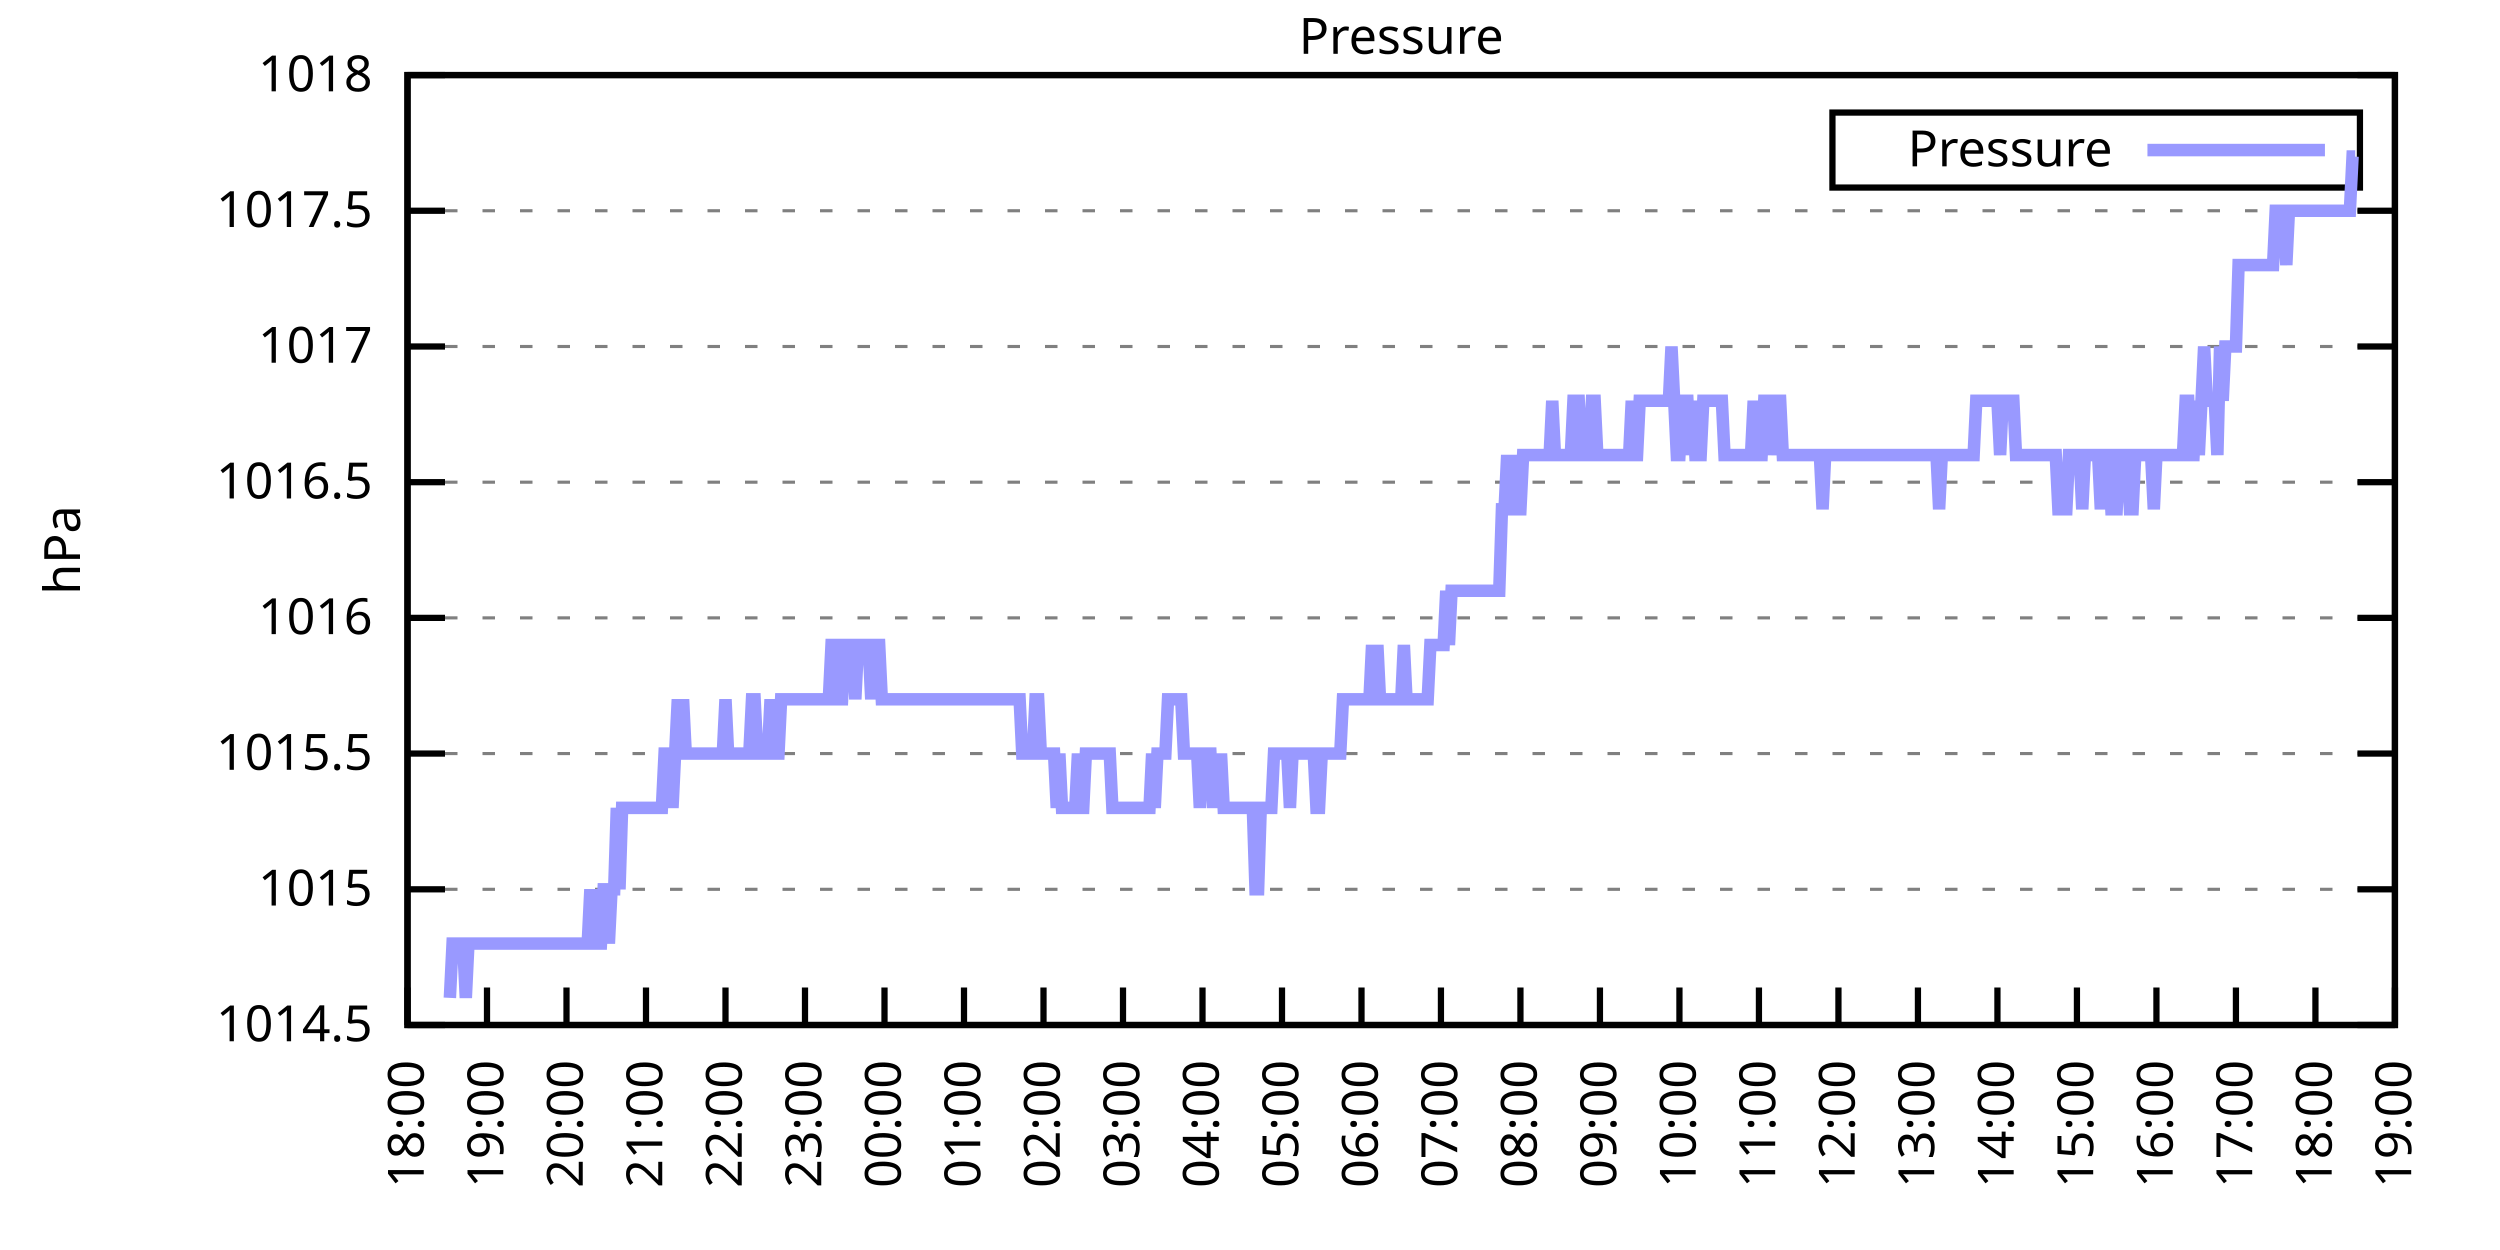
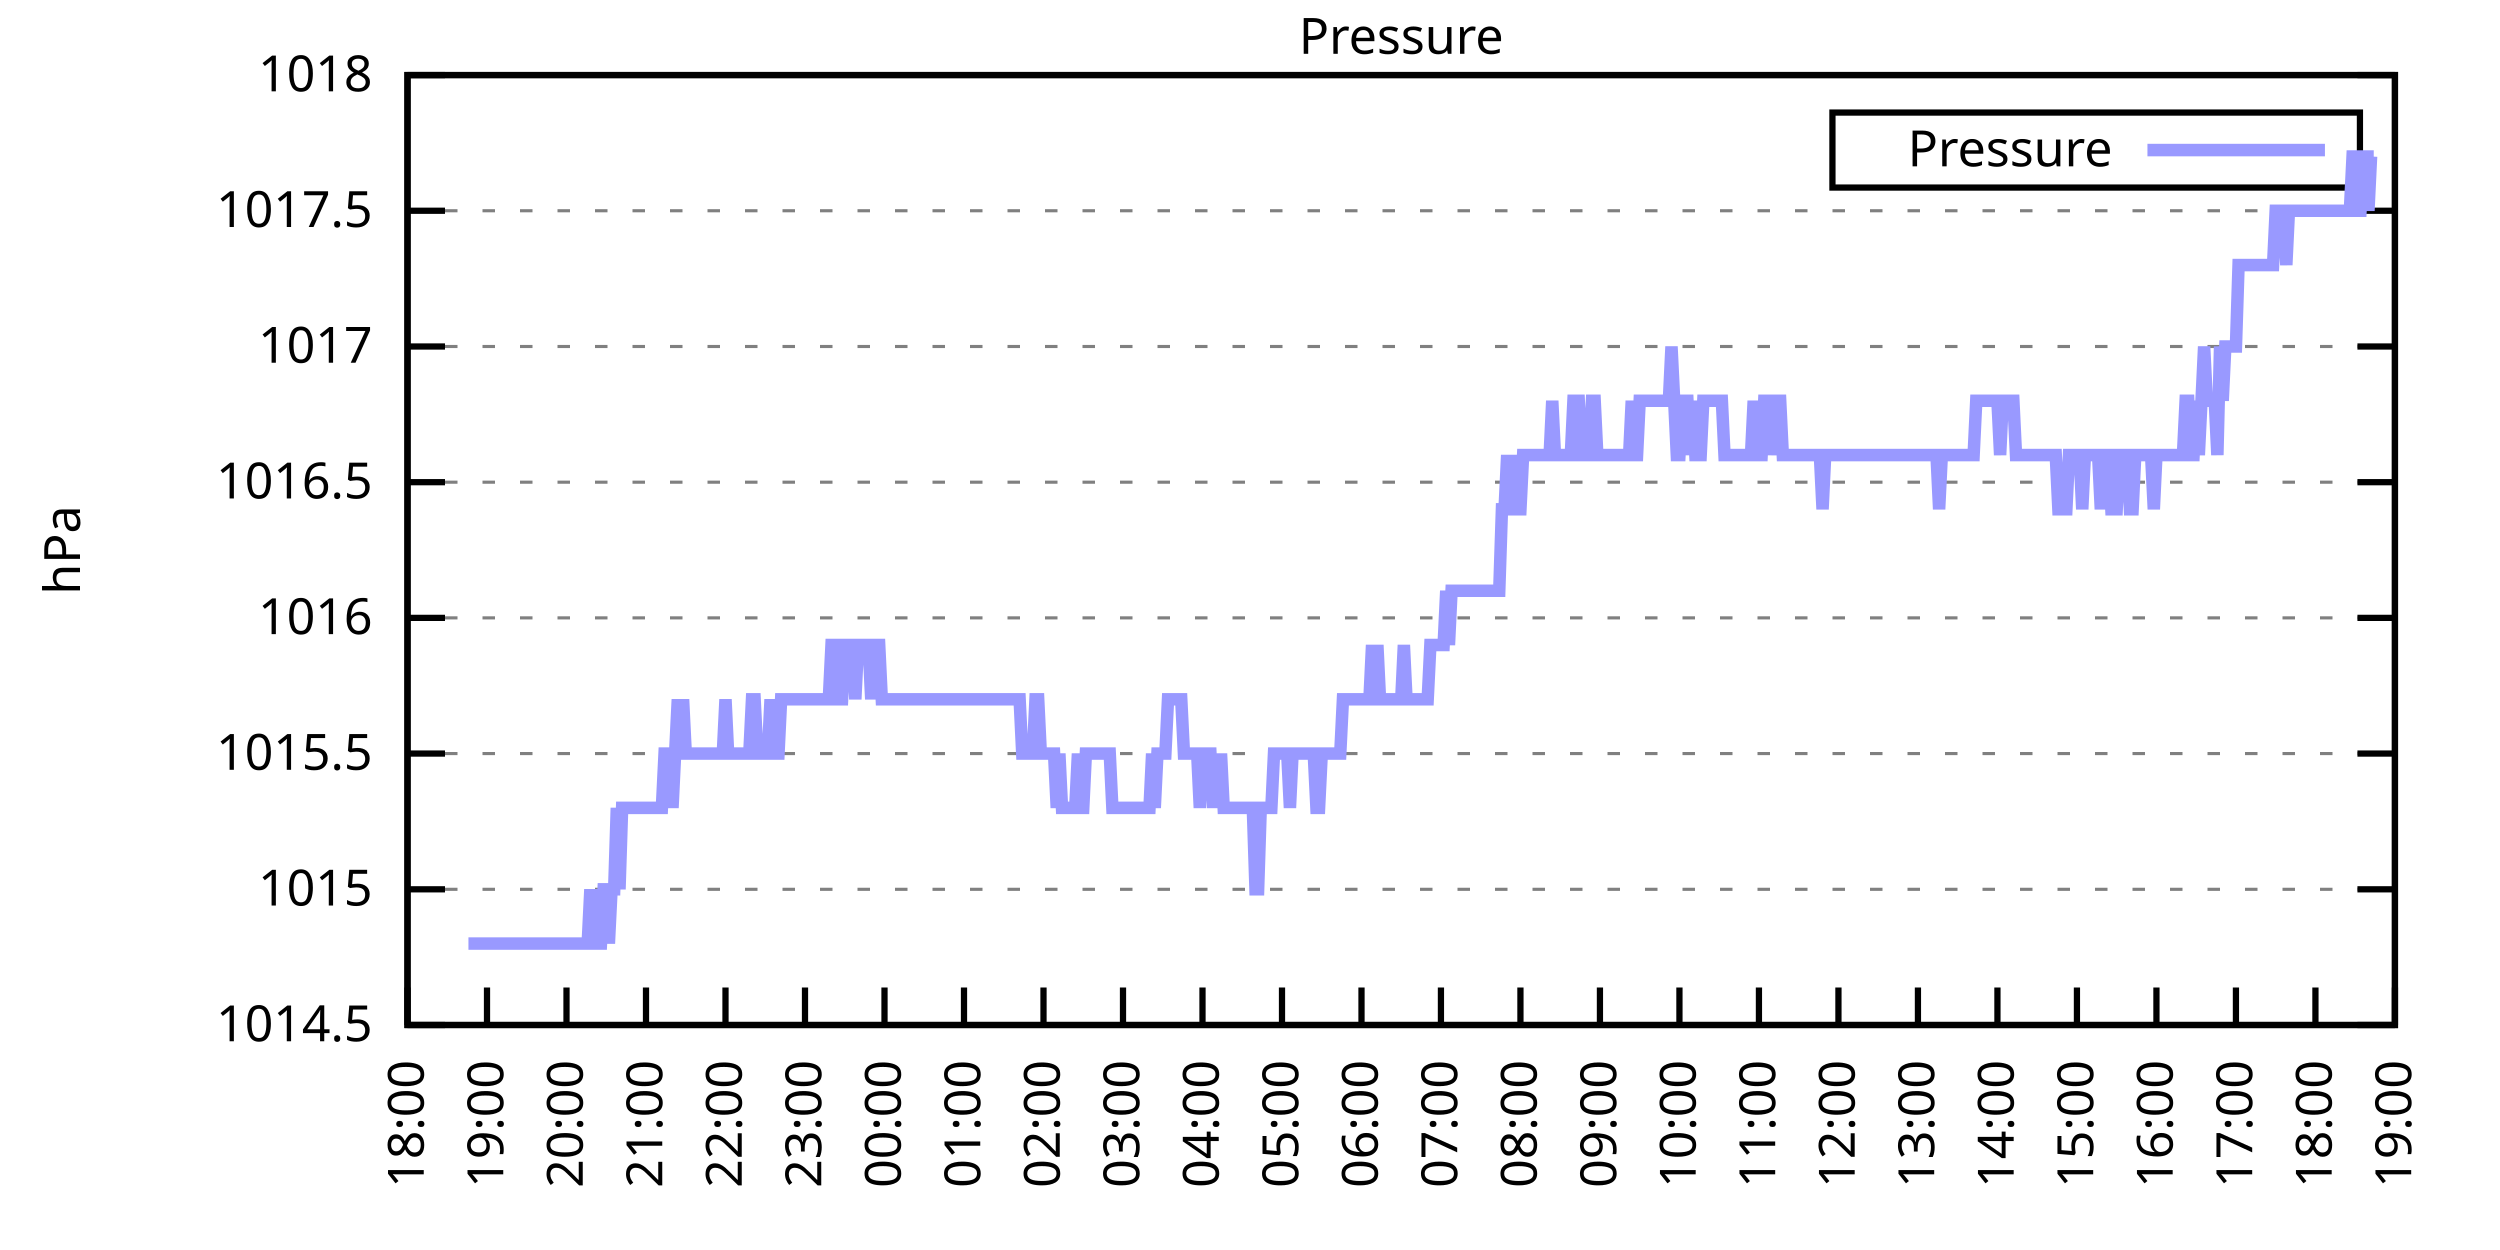
<svg xmlns="http://www.w3.org/2000/svg" xmlns:xlink="http://www.w3.org/1999/xlink" width="400" height="200" viewBox="0 0 400 200">
  <g id="gnuplot_canvas">
    <rect x="0" y="0" width="400" height="200" fill="none" />
    <defs>
      <circle id="gpDot" r="0.5" stroke-width="0.5" stroke="currentColor" />
      <path id="gpPt0" stroke-width="0.333" stroke="currentColor" d="M-1,0 h2 M0,-1 v2" />
      <path id="gpPt1" stroke-width="0.333" stroke="currentColor" d="M-1,-1 L1,1 M1,-1 L-1,1" />
      <path id="gpPt2" stroke-width="0.333" stroke="currentColor" d="M-1,0 L1,0 M0,-1 L0,1 M-1,-1 L1,1 M-1,1 L1,-1" />
      <rect id="gpPt3" stroke-width="0.333" stroke="currentColor" x="-1" y="-1" width="2" height="2" />
      <rect id="gpPt4" stroke-width="0.333" stroke="currentColor" fill="currentColor" x="-1" y="-1" width="2" height="2" />
      <circle id="gpPt5" stroke-width="0.333" stroke="currentColor" cx="0" cy="0" r="1" />
      <use xlink:href="#gpPt5" id="gpPt6" fill="currentColor" stroke="none" />
      <path id="gpPt7" stroke-width="0.333" stroke="currentColor" d="M0,-1.33 L-1.33,0.67 L1.33,0.67 z" />
      <use xlink:href="#gpPt7" id="gpPt8" fill="currentColor" stroke="none" />
      <use xlink:href="#gpPt7" id="gpPt9" stroke="currentColor" transform="rotate(180)" />
      <use xlink:href="#gpPt9" id="gpPt10" fill="currentColor" stroke="none" />
      <use xlink:href="#gpPt3" id="gpPt11" stroke="currentColor" transform="rotate(45)" />
      <use xlink:href="#gpPt11" id="gpPt12" fill="currentColor" stroke="none" />
      <path id="gpPt13" stroke-width="0.333" stroke="currentColor" d="M0,1.330 L1.265,0.411 L0.782,-1.067 L-0.782,-1.076 L-1.265,0.411 z" />
      <use xlink:href="#gpPt13" id="gpPt14" fill="currentColor" stroke="none" />
      <filter id="textbox" filterUnits="objectBoundingBox" x="0" y="0" height="1" width="1">
        <feFlood flood-color="white" flood-opacity="1" result="bgnd" />
        <feComposite in="SourceGraphic" in2="bgnd" operator="atop" />
      </filter>
      <filter id="greybox" filterUnits="objectBoundingBox" x="0" y="0" height="1" width="1">
        <feFlood flood-color="lightgrey" flood-opacity="1" result="grey" />
        <feComposite in="SourceGraphic" in2="grey" operator="atop" />
      </filter>
    </defs>
    <g fill="none" color="white" stroke="currentColor" stroke-width="1.00" stroke-linecap="butt" stroke-linejoin="miter">
</g>
    <g fill="none" color="black" stroke="currentColor" stroke-width="1.00" stroke-linecap="butt" stroke-linejoin="miter">
      <g stroke="none" shape-rendering="crispEdges">
        <polygon fill="rgb(255, 255, 255)" points="65.20,164.00 383.18,164.00 383.18,12.02 65.20,12.02 " />
      </g>
    </g>
    <g fill="none" color="black" stroke="currentColor" stroke-width="1.00" stroke-linecap="butt" stroke-linejoin="miter">
</g>
    <g fill="none" color="black" stroke="black" stroke-width="0.50" stroke-linecap="butt" stroke-linejoin="miter">
</g>
    <g fill="none" color="gray" stroke="currentColor" stroke-width="0.50" stroke-linecap="butt" stroke-linejoin="miter">
      <path stroke="gray" stroke-dasharray="2,4" class="gridline" d="M65.20,164.00 L383.19,164.00  " />
    </g>
    <g fill="none" color="gray" stroke="gray" stroke-width="1.00" stroke-linecap="butt" stroke-linejoin="miter">
</g>
    <g fill="none" color="black" stroke="currentColor" stroke-width="1.00" stroke-linecap="butt" stroke-linejoin="miter">
      <path stroke="black" d="M65.20,164.00 L71.20,164.00 M383.19,164.00 L377.19,164.00  " />
      <g transform="translate(59.60,166.60)" stroke="none" fill="black" font-family="Sans" font-size="8.00" text-anchor="end">
        <text>
          <tspan font-family="Sans"> 1014.5</tspan>
        </text>
      </g>
    </g>
    <g fill="none" color="black" stroke="currentColor" stroke-width="1.00" stroke-linecap="butt" stroke-linejoin="miter">
</g>
    <g fill="none" color="black" stroke="black" stroke-width="0.50" stroke-linecap="butt" stroke-linejoin="miter">
</g>
    <g fill="none" color="gray" stroke="currentColor" stroke-width="0.50" stroke-linecap="butt" stroke-linejoin="miter">
      <path stroke="gray" stroke-dasharray="2,4" class="gridline" d="M65.20,142.29 L383.19,142.29  " />
    </g>
    <g fill="none" color="gray" stroke="gray" stroke-width="1.00" stroke-linecap="butt" stroke-linejoin="miter">
</g>
    <g fill="none" color="black" stroke="currentColor" stroke-width="1.00" stroke-linecap="butt" stroke-linejoin="miter">
      <path stroke="black" d="M65.20,142.29 L71.20,142.29 M383.19,142.29 L377.19,142.29  " />
      <g transform="translate(59.60,144.89)" stroke="none" fill="black" font-family="Sans" font-size="8.00" text-anchor="end">
        <text>
          <tspan font-family="Sans"> 1015</tspan>
        </text>
      </g>
    </g>
    <g fill="none" color="black" stroke="currentColor" stroke-width="1.00" stroke-linecap="butt" stroke-linejoin="miter">
</g>
    <g fill="none" color="black" stroke="black" stroke-width="0.50" stroke-linecap="butt" stroke-linejoin="miter">
</g>
    <g fill="none" color="gray" stroke="currentColor" stroke-width="0.50" stroke-linecap="butt" stroke-linejoin="miter">
      <path stroke="gray" stroke-dasharray="2,4" class="gridline" d="M65.20,120.57 L383.19,120.57  " />
    </g>
    <g fill="none" color="gray" stroke="gray" stroke-width="1.00" stroke-linecap="butt" stroke-linejoin="miter">
</g>
    <g fill="none" color="black" stroke="currentColor" stroke-width="1.00" stroke-linecap="butt" stroke-linejoin="miter">
      <path stroke="black" d="M65.20,120.57 L71.20,120.57 M383.19,120.57 L377.19,120.57  " />
      <g transform="translate(59.60,123.17)" stroke="none" fill="black" font-family="Sans" font-size="8.00" text-anchor="end">
        <text>
          <tspan font-family="Sans"> 1015.5</tspan>
        </text>
      </g>
    </g>
    <g fill="none" color="black" stroke="currentColor" stroke-width="1.00" stroke-linecap="butt" stroke-linejoin="miter">
</g>
    <g fill="none" color="black" stroke="black" stroke-width="0.50" stroke-linecap="butt" stroke-linejoin="miter">
</g>
    <g fill="none" color="gray" stroke="currentColor" stroke-width="0.50" stroke-linecap="butt" stroke-linejoin="miter">
      <path stroke="gray" stroke-dasharray="2,4" class="gridline" d="M65.20,98.86 L383.19,98.86  " />
    </g>
    <g fill="none" color="gray" stroke="gray" stroke-width="1.00" stroke-linecap="butt" stroke-linejoin="miter">
</g>
    <g fill="none" color="black" stroke="currentColor" stroke-width="1.00" stroke-linecap="butt" stroke-linejoin="miter">
      <path stroke="black" d="M65.20,98.86 L71.20,98.86 M383.19,98.86 L377.19,98.86  " />
      <g transform="translate(59.60,101.46)" stroke="none" fill="black" font-family="Sans" font-size="8.00" text-anchor="end">
        <text>
          <tspan font-family="Sans"> 1016</tspan>
        </text>
      </g>
    </g>
    <g fill="none" color="black" stroke="currentColor" stroke-width="1.00" stroke-linecap="butt" stroke-linejoin="miter">
</g>
    <g fill="none" color="black" stroke="black" stroke-width="0.50" stroke-linecap="butt" stroke-linejoin="miter">
</g>
    <g fill="none" color="gray" stroke="currentColor" stroke-width="0.50" stroke-linecap="butt" stroke-linejoin="miter">
      <path stroke="gray" stroke-dasharray="2,4" class="gridline" d="M65.20,77.15 L383.19,77.15  " />
    </g>
    <g fill="none" color="gray" stroke="gray" stroke-width="1.00" stroke-linecap="butt" stroke-linejoin="miter">
</g>
    <g fill="none" color="black" stroke="currentColor" stroke-width="1.00" stroke-linecap="butt" stroke-linejoin="miter">
      <path stroke="black" d="M65.20,77.15 L71.20,77.15 M383.19,77.15 L377.19,77.15  " />
      <g transform="translate(59.60,79.75)" stroke="none" fill="black" font-family="Sans" font-size="8.00" text-anchor="end">
        <text>
          <tspan font-family="Sans"> 1016.5</tspan>
        </text>
      </g>
    </g>
    <g fill="none" color="black" stroke="currentColor" stroke-width="1.00" stroke-linecap="butt" stroke-linejoin="miter">
</g>
    <g fill="none" color="black" stroke="black" stroke-width="0.50" stroke-linecap="butt" stroke-linejoin="miter">
</g>
    <g fill="none" color="gray" stroke="currentColor" stroke-width="0.50" stroke-linecap="butt" stroke-linejoin="miter">
      <path stroke="gray" stroke-dasharray="2,4" class="gridline" d="M65.20,55.44 L383.19,55.44  " />
    </g>
    <g fill="none" color="gray" stroke="gray" stroke-width="1.00" stroke-linecap="butt" stroke-linejoin="miter">
</g>
    <g fill="none" color="black" stroke="currentColor" stroke-width="1.00" stroke-linecap="butt" stroke-linejoin="miter">
      <path stroke="black" d="M65.20,55.44 L71.20,55.44 M383.19,55.44 L377.19,55.44  " />
      <g transform="translate(59.60,58.04)" stroke="none" fill="black" font-family="Sans" font-size="8.00" text-anchor="end">
        <text>
          <tspan font-family="Sans"> 1017</tspan>
        </text>
      </g>
    </g>
    <g fill="none" color="black" stroke="currentColor" stroke-width="1.00" stroke-linecap="butt" stroke-linejoin="miter">
</g>
    <g fill="none" color="black" stroke="black" stroke-width="0.50" stroke-linecap="butt" stroke-linejoin="miter">
</g>
    <g fill="none" color="gray" stroke="currentColor" stroke-width="0.50" stroke-linecap="butt" stroke-linejoin="miter">
      <path stroke="gray" stroke-dasharray="2,4" class="gridline" d="M65.20,33.72 L383.19,33.72  " />
    </g>
    <g fill="none" color="gray" stroke="gray" stroke-width="1.00" stroke-linecap="butt" stroke-linejoin="miter">
</g>
    <g fill="none" color="black" stroke="currentColor" stroke-width="1.00" stroke-linecap="butt" stroke-linejoin="miter">
      <path stroke="black" d="M65.20,33.72 L71.20,33.72 M383.19,33.72 L377.19,33.72  " />
      <g transform="translate(59.60,36.32)" stroke="none" fill="black" font-family="Sans" font-size="8.00" text-anchor="end">
        <text>
          <tspan font-family="Sans"> 1017.5</tspan>
        </text>
      </g>
    </g>
    <g fill="none" color="black" stroke="currentColor" stroke-width="1.00" stroke-linecap="butt" stroke-linejoin="miter">
</g>
    <g fill="none" color="black" stroke="black" stroke-width="0.50" stroke-linecap="butt" stroke-linejoin="miter">
</g>
    <g fill="none" color="gray" stroke="currentColor" stroke-width="0.50" stroke-linecap="butt" stroke-linejoin="miter">
      <path stroke="gray" stroke-dasharray="2,4" class="gridline" d="M65.20,12.01 L383.19,12.01  " />
    </g>
    <g fill="none" color="gray" stroke="gray" stroke-width="1.00" stroke-linecap="butt" stroke-linejoin="miter">
</g>
    <g fill="none" color="black" stroke="currentColor" stroke-width="1.00" stroke-linecap="butt" stroke-linejoin="miter">
      <path stroke="black" d="M65.20,12.01 L71.20,12.01 M383.19,12.01 L377.19,12.01  " />
      <g transform="translate(59.60,14.61)" stroke="none" fill="black" font-family="Sans" font-size="8.00" text-anchor="end">
        <text>
          <tspan font-family="Sans"> 1018</tspan>
        </text>
      </g>
    </g>
    <g fill="none" color="black" stroke="currentColor" stroke-width="1.00" stroke-linecap="butt" stroke-linejoin="miter">
      <path stroke="black" d="M65.20,164.00 L65.20,158.00  " />
      <g transform="translate(67.80,169.60) rotate(270.00)" stroke="none" fill="black" font-family="Sans" font-size="8.00" text-anchor="end">
        <text>
          <tspan font-family="Sans">18:00</tspan>
        </text>
      </g>
    </g>
    <g fill="none" color="black" stroke="currentColor" stroke-width="1.00" stroke-linecap="butt" stroke-linejoin="miter">
      <path stroke="black" d="M77.92,164.00 L77.92,158.00  " />
      <g transform="translate(80.52,169.60) rotate(270.00)" stroke="none" fill="black" font-family="Sans" font-size="8.00" text-anchor="end">
        <text>
          <tspan font-family="Sans">19:00</tspan>
        </text>
      </g>
    </g>
    <g fill="none" color="black" stroke="currentColor" stroke-width="1.00" stroke-linecap="butt" stroke-linejoin="miter">
      <path stroke="black" d="M90.64,164.00 L90.64,158.00  " />
      <g transform="translate(93.24,169.60) rotate(270.00)" stroke="none" fill="black" font-family="Sans" font-size="8.00" text-anchor="end">
        <text>
          <tspan font-family="Sans">20:00</tspan>
        </text>
      </g>
    </g>
    <g fill="none" color="black" stroke="currentColor" stroke-width="1.00" stroke-linecap="butt" stroke-linejoin="miter">
      <path stroke="black" d="M103.36,164.00 L103.36,158.00  " />
      <g transform="translate(105.96,169.60) rotate(270.00)" stroke="none" fill="black" font-family="Sans" font-size="8.00" text-anchor="end">
        <text>
          <tspan font-family="Sans">21:00</tspan>
        </text>
      </g>
    </g>
    <g fill="none" color="black" stroke="currentColor" stroke-width="1.00" stroke-linecap="butt" stroke-linejoin="miter">
      <path stroke="black" d="M116.08,164.00 L116.08,158.00  " />
      <g transform="translate(118.68,169.60) rotate(270.00)" stroke="none" fill="black" font-family="Sans" font-size="8.00" text-anchor="end">
        <text>
          <tspan font-family="Sans">22:00</tspan>
        </text>
      </g>
    </g>
    <g fill="none" color="black" stroke="currentColor" stroke-width="1.00" stroke-linecap="butt" stroke-linejoin="miter">
      <path stroke="black" d="M128.80,164.00 L128.80,158.00  " />
      <g transform="translate(131.40,169.60) rotate(270.00)" stroke="none" fill="black" font-family="Sans" font-size="8.00" text-anchor="end">
        <text>
          <tspan font-family="Sans">23:00</tspan>
        </text>
      </g>
    </g>
    <g fill="none" color="black" stroke="currentColor" stroke-width="1.00" stroke-linecap="butt" stroke-linejoin="miter">
      <path stroke="black" d="M141.52,164.00 L141.52,158.00  " />
      <g transform="translate(144.12,169.60) rotate(270.00)" stroke="none" fill="black" font-family="Sans" font-size="8.00" text-anchor="end">
        <text>
          <tspan font-family="Sans">00:00</tspan>
        </text>
      </g>
    </g>
    <g fill="none" color="black" stroke="currentColor" stroke-width="1.00" stroke-linecap="butt" stroke-linejoin="miter">
      <path stroke="black" d="M154.24,164.00 L154.24,158.00  " />
      <g transform="translate(156.84,169.60) rotate(270.00)" stroke="none" fill="black" font-family="Sans" font-size="8.00" text-anchor="end">
        <text>
          <tspan font-family="Sans">01:00</tspan>
        </text>
      </g>
    </g>
    <g fill="none" color="black" stroke="currentColor" stroke-width="1.00" stroke-linecap="butt" stroke-linejoin="miter">
      <path stroke="black" d="M166.96,164.00 L166.96,158.00  " />
      <g transform="translate(169.56,169.60) rotate(270.00)" stroke="none" fill="black" font-family="Sans" font-size="8.00" text-anchor="end">
        <text>
          <tspan font-family="Sans">02:00</tspan>
        </text>
      </g>
    </g>
    <g fill="none" color="black" stroke="currentColor" stroke-width="1.00" stroke-linecap="butt" stroke-linejoin="miter">
      <path stroke="black" d="M179.68,164.00 L179.68,158.00  " />
      <g transform="translate(182.28,169.60) rotate(270.00)" stroke="none" fill="black" font-family="Sans" font-size="8.00" text-anchor="end">
        <text>
          <tspan font-family="Sans">03:00</tspan>
        </text>
      </g>
    </g>
    <g fill="none" color="black" stroke="currentColor" stroke-width="1.00" stroke-linecap="butt" stroke-linejoin="miter">
      <path stroke="black" d="M192.40,164.00 L192.40,158.00  " />
      <g transform="translate(195.00,169.60) rotate(270.00)" stroke="none" fill="black" font-family="Sans" font-size="8.00" text-anchor="end">
        <text>
          <tspan font-family="Sans">04:00</tspan>
        </text>
      </g>
    </g>
    <g fill="none" color="black" stroke="currentColor" stroke-width="1.00" stroke-linecap="butt" stroke-linejoin="miter">
      <path stroke="black" d="M205.12,164.00 L205.12,158.00  " />
      <g transform="translate(207.72,169.60) rotate(270.00)" stroke="none" fill="black" font-family="Sans" font-size="8.00" text-anchor="end">
        <text>
          <tspan font-family="Sans">05:00</tspan>
        </text>
      </g>
    </g>
    <g fill="none" color="black" stroke="currentColor" stroke-width="1.00" stroke-linecap="butt" stroke-linejoin="miter">
      <path stroke="black" d="M217.84,164.00 L217.84,158.00  " />
      <g transform="translate(220.44,169.60) rotate(270.00)" stroke="none" fill="black" font-family="Sans" font-size="8.00" text-anchor="end">
        <text>
          <tspan font-family="Sans">06:00</tspan>
        </text>
      </g>
    </g>
    <g fill="none" color="black" stroke="currentColor" stroke-width="1.00" stroke-linecap="butt" stroke-linejoin="miter">
      <path stroke="black" d="M230.55,164.00 L230.55,158.00  " />
      <g transform="translate(233.15,169.60) rotate(270.00)" stroke="none" fill="black" font-family="Sans" font-size="8.00" text-anchor="end">
        <text>
          <tspan font-family="Sans">07:00</tspan>
        </text>
      </g>
    </g>
    <g fill="none" color="black" stroke="currentColor" stroke-width="1.00" stroke-linecap="butt" stroke-linejoin="miter">
      <path stroke="black" d="M243.27,164.00 L243.27,158.00  " />
      <g transform="translate(245.87,169.60) rotate(270.00)" stroke="none" fill="black" font-family="Sans" font-size="8.00" text-anchor="end">
        <text>
          <tspan font-family="Sans">08:00</tspan>
        </text>
      </g>
    </g>
    <g fill="none" color="black" stroke="currentColor" stroke-width="1.00" stroke-linecap="butt" stroke-linejoin="miter">
      <path stroke="black" d="M255.99,164.00 L255.99,158.00  " />
      <g transform="translate(258.59,169.60) rotate(270.00)" stroke="none" fill="black" font-family="Sans" font-size="8.00" text-anchor="end">
        <text>
          <tspan font-family="Sans">09:00</tspan>
        </text>
      </g>
    </g>
    <g fill="none" color="black" stroke="currentColor" stroke-width="1.00" stroke-linecap="butt" stroke-linejoin="miter">
      <path stroke="black" d="M268.71,164.00 L268.71,158.00  " />
      <g transform="translate(271.31,169.60) rotate(270.00)" stroke="none" fill="black" font-family="Sans" font-size="8.00" text-anchor="end">
        <text>
          <tspan font-family="Sans">10:00</tspan>
        </text>
      </g>
    </g>
    <g fill="none" color="black" stroke="currentColor" stroke-width="1.00" stroke-linecap="butt" stroke-linejoin="miter">
      <path stroke="black" d="M281.43,164.00 L281.43,158.00  " />
      <g transform="translate(284.03,169.60) rotate(270.00)" stroke="none" fill="black" font-family="Sans" font-size="8.00" text-anchor="end">
        <text>
          <tspan font-family="Sans">11:00</tspan>
        </text>
      </g>
    </g>
    <g fill="none" color="black" stroke="currentColor" stroke-width="1.00" stroke-linecap="butt" stroke-linejoin="miter">
      <path stroke="black" d="M294.15,164.00 L294.15,158.00  " />
      <g transform="translate(296.75,169.60) rotate(270.00)" stroke="none" fill="black" font-family="Sans" font-size="8.00" text-anchor="end">
        <text>
          <tspan font-family="Sans">12:00</tspan>
        </text>
      </g>
    </g>
    <g fill="none" color="black" stroke="currentColor" stroke-width="1.00" stroke-linecap="butt" stroke-linejoin="miter">
      <path stroke="black" d="M306.87,164.00 L306.87,158.00  " />
      <g transform="translate(309.47,169.60) rotate(270.00)" stroke="none" fill="black" font-family="Sans" font-size="8.00" text-anchor="end">
        <text>
          <tspan font-family="Sans">13:00</tspan>
        </text>
      </g>
    </g>
    <g fill="none" color="black" stroke="currentColor" stroke-width="1.00" stroke-linecap="butt" stroke-linejoin="miter">
      <path stroke="black" d="M319.59,164.00 L319.59,158.00  " />
      <g transform="translate(322.19,169.60) rotate(270.00)" stroke="none" fill="black" font-family="Sans" font-size="8.00" text-anchor="end">
        <text>
          <tspan font-family="Sans">14:00</tspan>
        </text>
      </g>
    </g>
    <g fill="none" color="black" stroke="currentColor" stroke-width="1.00" stroke-linecap="butt" stroke-linejoin="miter">
      <path stroke="black" d="M332.31,164.00 L332.31,158.00  " />
      <g transform="translate(334.91,169.60) rotate(270.00)" stroke="none" fill="black" font-family="Sans" font-size="8.00" text-anchor="end">
        <text>
          <tspan font-family="Sans">15:00</tspan>
        </text>
      </g>
    </g>
    <g fill="none" color="black" stroke="currentColor" stroke-width="1.00" stroke-linecap="butt" stroke-linejoin="miter">
      <path stroke="black" d="M345.03,164.00 L345.03,158.00  " />
      <g transform="translate(347.63,169.60) rotate(270.00)" stroke="none" fill="black" font-family="Sans" font-size="8.00" text-anchor="end">
        <text>
          <tspan font-family="Sans">16:00</tspan>
        </text>
      </g>
    </g>
    <g fill="none" color="black" stroke="currentColor" stroke-width="1.00" stroke-linecap="butt" stroke-linejoin="miter">
      <path stroke="black" d="M357.75,164.00 L357.75,158.00  " />
      <g transform="translate(360.35,169.60) rotate(270.00)" stroke="none" fill="black" font-family="Sans" font-size="8.00" text-anchor="end">
        <text>
          <tspan font-family="Sans">17:00</tspan>
        </text>
      </g>
    </g>
    <g fill="none" color="black" stroke="currentColor" stroke-width="1.00" stroke-linecap="butt" stroke-linejoin="miter">
      <path stroke="black" d="M370.47,164.00 L370.47,158.00  " />
      <g transform="translate(373.07,169.60) rotate(270.00)" stroke="none" fill="black" font-family="Sans" font-size="8.00" text-anchor="end">
        <text>
          <tspan font-family="Sans">18:00</tspan>
        </text>
      </g>
    </g>
    <g fill="none" color="black" stroke="currentColor" stroke-width="1.00" stroke-linecap="butt" stroke-linejoin="miter">
      <path stroke="black" d="M383.19,164.00 L383.19,158.00  " />
      <g transform="translate(385.79,169.60) rotate(270.00)" stroke="none" fill="black" font-family="Sans" font-size="8.00" text-anchor="end">
        <text>
          <tspan font-family="Sans">19:00</tspan>
        </text>
      </g>
    </g>
    <g fill="none" color="black" stroke="currentColor" stroke-width="1.00" stroke-linecap="butt" stroke-linejoin="miter">
</g>
    <g fill="none" color="black" stroke="currentColor" stroke-width="1.00" stroke-linecap="butt" stroke-linejoin="miter">
      <path stroke="black" d="M65.20,12.01 L65.20,164.00 L383.19,164.00 L383.19,12.01 L65.20,12.01 Z  " />
    </g>
    <g fill="none" color="black" stroke="currentColor" stroke-width="1.00" stroke-linecap="butt" stroke-linejoin="miter">
</g>
    <g fill="none" color="black" stroke="currentColor" stroke-width="1.00" stroke-linecap="butt" stroke-linejoin="miter">
      <path stroke="black" d="M293.19,30.01 L293.19,18.01 L377.59,18.01 L377.59,30.01 L293.19,30.01 Z  " />
    </g>
    <g id="Pressure_plot_1">
      <g fill="none" color="white" stroke="black" stroke-width="2.00" stroke-linecap="butt" stroke-linejoin="miter">
</g>
      <g fill="none" color="black" stroke="currentColor" stroke-width="2.00" stroke-linecap="butt" stroke-linejoin="miter">
        <g transform="translate(337.99,26.61)" stroke="none" fill="black" font-family="Sans" font-size="8.00" text-anchor="end">
          <text>
            <tspan font-family="Sans">Pressure</tspan>
          </text>
        </g>
      </g>
      <g fill="none" color="black" stroke="currentColor" stroke-width="2.00" stroke-linecap="butt" stroke-linejoin="miter">
-         <path stroke="rgb(153, 153, 255)" d="M343.59,24.01 L371.99,24.01 M71.98,159.66 L72.41,150.97 L72.83,150.97 L73.26,150.97 L73.68,150.97 L74.10,150.97   L74.53,159.66 L74.95,150.97 L75.38,150.97 L75.80,150.97 L76.22,150.97 L76.65,150.97 L77.07,150.97 L77.50,150.97   L77.92,150.97 L78.34,150.97 L78.77,150.97 L79.19,150.97 L79.62,150.97 L80.04,150.97 L80.46,150.97 L80.89,150.97   L81.31,150.97 L81.74,150.97 L82.16,150.97 L82.58,150.97 L83.01,150.97 L83.43,150.97 L83.86,150.97 L84.28,150.97   L84.70,150.97 L85.13,150.97 L85.55,150.97 L85.98,150.97 L86.40,150.97 L86.82,150.97 L87.25,150.97 L87.67,150.97   L88.10,150.97 L88.52,150.97 L88.94,150.97 L89.37,150.97 L89.79,150.97 L90.22,150.97 L90.64,150.97 L91.06,150.97   L91.49,150.97 L91.91,150.97 L92.34,150.97 L92.76,150.97 L93.18,150.97 L93.61,150.97 L94.03,150.97 L94.46,142.29   L94.88,150.97 L95.30,142.29 L95.73,150.97 L96.15,150.97 L96.58,142.29 L97.00,142.29 L97.42,150.97 L97.85,142.29   L98.27,142.29 L98.69,129.26 L99.12,142.29 L99.54,129.26 L99.97,129.26 L100.39,129.26 L100.81,129.26 L101.24,129.26   L101.66,129.26 L102.09,129.26 L102.51,129.26 L102.93,129.26 L103.36,129.26 L103.78,129.26 L104.21,129.26 L104.63,129.26   L105.05,129.26 L105.48,129.26 L105.90,129.26 L106.33,120.57 L106.75,120.57 L107.17,120.57 L107.60,129.26 L108.02,120.57   L108.45,111.89 L108.87,120.57 L109.29,111.89 L109.72,120.57 L110.14,120.57 L110.57,120.57 L110.99,120.57 L111.41,120.57   L111.84,120.57 L112.26,120.57 L112.69,120.57 L113.11,120.57 L113.53,120.57 L113.96,120.57 L114.38,120.57 L114.81,120.57   L115.23,120.57 L115.65,120.57 L116.08,111.89 L116.50,120.57 L116.93,120.57 L117.35,120.57 L117.77,120.57 L118.20,120.57   L118.62,120.57 L119.05,120.57 L119.47,120.57 L119.89,120.57 L120.32,111.89 L120.74,111.89 L121.17,120.57 L121.59,120.57   L122.01,120.57 L122.44,120.57 L122.86,120.57 L123.29,111.89 L123.71,120.57 L124.13,120.57 L124.56,120.57 L124.98,111.89   L125.41,111.89 L125.83,111.89 L126.25,111.89 L126.68,111.89 L127.10,111.89 L127.53,111.89 L127.95,111.89 L128.37,111.89   L128.80,111.89 L129.22,111.89 L129.65,111.89 L130.07,111.89 L130.49,111.89 L130.92,111.89 L131.34,111.89 L131.77,111.89   L132.19,111.89 L132.61,111.89 L133.04,103.20 L133.46,103.20 L133.89,103.20 L134.31,111.89 L134.73,111.89 L135.16,103.20   L135.58,103.20 L136.01,103.20 L136.43,103.20 L136.85,111.89 L137.28,103.20 L137.70,103.20 L138.13,103.20 L138.55,103.20   L138.97,103.20 L139.40,111.89 L139.82,103.20 L140.25,103.20 L140.67,103.20 L141.09,111.89 L141.52,111.89 L141.94,111.89   L142.37,111.89 L142.79,111.89 L143.21,111.89 L143.64,111.89 L144.06,111.89 L144.49,111.89 L144.91,111.89 L145.33,111.89   L145.76,111.89 L146.18,111.89 L146.61,111.89 L147.03,111.89 L147.45,111.89 L147.88,111.89 L148.30,111.89 L148.73,111.89   L149.15,111.89 L149.57,111.89 L150.00,111.89 L150.42,111.89 L150.85,111.89 L151.27,111.89 L151.69,111.89 L152.12,111.89   L152.54,111.89 L152.97,111.89 L153.39,111.89 L153.81,111.89 L154.24,111.89 L154.66,111.89 L155.09,111.89 L155.51,111.89   L155.93,111.89 L156.36,111.89 L156.78,111.89 L157.21,111.89 L157.63,111.89 L158.05,111.89 L158.48,111.89 L158.90,111.89   L159.33,111.89 L159.75,111.89 L160.17,111.89 L160.60,111.89 L161.02,111.89 L161.44,111.89 L161.87,111.89 L162.29,111.89   L162.72,111.89 L163.14,111.89 L163.56,120.57 L163.99,120.57 L164.41,120.57 L164.84,120.57 L165.26,120.57 L165.68,111.89   L166.11,111.89 L166.53,120.57 L166.96,120.57 L167.38,120.57 L167.80,120.57 L168.23,120.57 L168.65,120.57 L169.08,129.26   L169.50,120.57 L169.92,129.26 L170.35,129.26 L170.77,129.26 L171.20,129.26 L171.62,129.26 L172.04,129.26 L172.47,120.57   L172.89,129.26 L173.32,129.26 L173.74,120.57 L174.16,120.57 L174.59,120.57 L175.01,120.57 L175.44,120.57 L175.86,120.57   L176.28,120.57 L176.71,120.57 L177.13,120.57 L177.56,120.57 L177.98,129.26 L178.40,129.26 L178.83,129.26 L179.25,129.26   L179.68,129.26 L180.10,129.26 L180.52,129.26 L180.95,129.26 L181.37,129.26 L181.80,129.26 L182.22,129.26 L182.64,129.26   L183.07,129.26 L183.49,129.26 L183.92,129.26 L184.34,120.57 L184.76,129.26 L185.19,120.57 L185.61,120.57 L186.04,120.57   L186.46,120.57 L186.88,111.89 L187.31,111.89 L187.73,111.89 L188.16,111.89 L188.58,111.89 L189.00,111.89 L189.43,120.57   L189.85,120.57 L190.28,120.57 L190.70,120.57 L191.12,120.57 L191.55,120.57 L191.97,129.26 L192.40,120.57 L192.82,120.57   L193.24,120.57 L193.67,120.57 L194.09,129.26 L194.52,120.57 L194.94,129.26 L195.36,120.57 L195.79,129.26 L196.21,129.26   L196.64,129.26 L197.06,129.26 L197.48,129.26 L197.91,129.26 L198.33,129.26 L198.76,129.26 L199.18,129.26 L199.60,129.26   L200.03,129.26 L200.45,129.26 L200.88,142.29 L201.30,142.29 L201.72,129.26 L202.15,129.26 L202.57,129.26 L203.00,129.26   L203.42,129.26 L203.84,120.57 L204.27,120.57 L204.69,120.57 L205.12,120.57 L205.54,120.57 L205.96,120.57 L206.39,129.26   L206.81,120.57 L207.24,120.57 L207.66,120.57 L208.08,120.57 L208.51,120.57 L208.93,120.57 L209.36,120.57 L209.78,120.57   L210.20,120.57 L210.63,129.26 L211.05,129.26 L211.48,120.57 L211.90,120.57 L212.32,120.57 L212.75,120.57 L213.17,120.57   L213.60,120.57 L214.02,120.57 L214.44,120.57 L214.87,111.89 L215.29,111.89 L215.72,111.89 L216.14,111.89 L216.56,111.89   L216.99,111.89 L217.41,111.89 L217.84,111.89 L218.26,111.89 L218.68,111.89 L219.11,111.89 L219.53,103.20 L219.96,111.89   L220.38,103.20 L220.80,111.89 L221.23,111.89 L221.65,111.89 L222.08,111.89 L222.50,111.89 L222.92,111.89 L223.35,111.89   L223.77,111.89 L224.20,111.89 L224.62,103.20 L225.04,111.89 L225.47,111.89 L225.89,111.89 L226.31,111.89 L226.74,111.89   L227.16,111.89 L227.59,111.89 L228.01,111.89 L228.43,111.89 L228.86,103.20 L229.28,103.20 L229.71,103.20 L230.13,103.20   L230.55,103.20 L230.98,103.20 L231.40,94.52 L231.83,103.20 L232.25,94.52 L232.67,94.52 L233.10,94.52 L233.52,94.52   L233.95,94.52 L234.37,94.52 L234.79,94.52 L235.22,94.52 L235.64,94.52 L236.07,94.52 L236.49,94.52 L236.91,94.52   L237.34,94.52 L237.76,94.52 L238.19,94.52 L238.61,94.52 L239.03,94.52 L239.46,94.52 L239.88,94.52 L240.31,81.49   L240.73,81.49 L241.15,72.81 L241.58,81.49 L242.00,81.49 L242.43,72.81 L242.85,81.49 L243.27,81.49 L243.70,72.81   L244.12,72.81 L244.55,72.81 L244.97,72.81 L245.39,72.81 L245.82,72.81 L246.24,72.81 L246.67,72.81 L247.09,72.81   L247.51,72.81 L247.94,72.81 L248.36,64.12 L248.79,72.81 L249.21,72.81 L249.63,72.81 L250.06,72.81 L250.48,72.81   L250.91,72.81 L251.33,72.81 L251.75,64.12 L252.18,64.12 L252.60,64.12 L253.03,72.81 L253.45,72.81 L253.87,72.81   L254.30,72.81 L254.72,64.12 L255.15,64.12 L255.57,72.81 L255.99,72.81 L256.42,72.81 L256.84,72.81 L257.27,72.81   L257.69,72.81 L258.11,72.81 L258.54,72.81 L258.96,72.81 L259.39,72.81 L259.81,72.81 L260.23,72.81 L260.66,72.81   L261.08,64.12 L261.51,72.81 L261.93,72.81 L262.35,64.12 L262.78,64.12 L263.20,64.12 L263.63,64.12 L264.05,64.12   L264.47,64.12 L264.90,64.12 L265.32,64.12 L265.75,64.12 L266.17,64.12 L266.59,64.12 L267.02,64.12 L267.44,55.44   L267.87,64.12 L268.29,72.81 L268.71,72.81 L269.14,64.12 L269.56,64.12 L269.99,64.12 L270.41,72.81 L270.83,64.12   L271.26,72.81 L271.68,72.81 L272.11,72.81 L272.53,64.12 L272.95,64.12 L273.38,64.12 L273.80,64.12 L274.23,64.12   L274.65,64.12 L275.07,64.12 L275.50,64.12 L275.92,72.81 L276.35,72.81 L276.77,72.81 L277.19,72.81 L277.62,72.81   L278.04,72.81 L278.47,72.81 L278.89,72.81 L279.31,72.81 L279.74,72.81 L280.16,72.81 L280.59,64.12 L281.01,72.81   L281.43,72.81 L281.86,72.81 L282.28,64.12 L282.71,64.12 L283.13,64.12 L283.55,72.81 L283.98,64.12 L284.40,64.12   L284.83,64.12 L285.25,72.81 L285.67,72.81 L286.10,72.81 L286.52,72.81 L286.95,72.81 L287.37,72.81 L287.79,72.81   L288.22,72.81 L288.64,72.81 L289.06,72.81 L289.49,72.81 L289.91,72.81 L290.34,72.81 L290.76,72.81 L291.18,72.81   L291.61,81.49 L292.03,72.81 L292.46,72.81 L292.88,72.81 L293.30,72.81 L293.73,72.81 L294.15,72.81 L294.58,72.81   L295.00,72.81 L295.42,72.81 L295.85,72.81 L296.27,72.81 L296.70,72.81 L297.12,72.81 L297.54,72.81 L297.97,72.81   L298.39,72.81 L298.82,72.81 L299.24,72.81 L299.66,72.81 L300.09,72.81 L300.51,72.81 L300.94,72.81 L301.36,72.81   L301.78,72.81 L302.21,72.81 L302.63,72.81 L303.06,72.81 L303.48,72.81 L303.90,72.81 L304.33,72.81 L304.75,72.81   L305.18,72.81 L305.60,72.81 L306.02,72.81 L306.45,72.81 L306.87,72.81 L307.30,72.81 L307.72,72.81 L308.14,72.81   L308.57,72.81 L308.99,72.81 L309.42,72.81 L309.84,72.81 L310.26,81.49 L310.69,72.81 L311.11,72.81 L311.54,72.81   L311.96,72.81 L312.38,72.81 L312.81,72.81 L313.23,72.81 L313.66,72.81 L314.08,72.81 L314.50,72.81 L314.93,72.81   L315.35,72.81 L315.78,72.81 L316.20,64.12 L316.62,64.12 L317.05,64.12 L317.47,64.12 L317.90,64.12 L318.32,64.12   L318.74,64.12 L319.17,64.12 L319.59,64.12 L320.02,72.81 L320.44,64.12 L320.86,64.12 L321.29,64.12 L321.71,64.12   L322.14,64.12 L322.56,72.81 L322.98,72.81 L323.41,72.81 L323.83,72.81 L324.26,72.81 L324.68,72.81 L325.10,72.81   L325.53,72.81 L325.95,72.81 L326.38,72.81 L326.80,72.81 L327.22,72.81 L327.65,72.81 L328.07,72.81 L328.50,72.81   L328.92,72.81 L329.34,81.49 L329.77,81.49 L330.19,81.49 L330.62,81.49 L331.04,72.81 L331.46,72.81 L331.89,72.81   L332.31,72.81 L332.74,72.81 L333.16,81.49 L333.58,72.81 L334.01,72.81 L334.43,72.81 L334.86,72.81 L335.28,72.81   L335.70,72.81 L336.13,81.49 L336.55,72.81 L336.98,72.81 L337.40,72.81 L337.82,81.49 L338.25,81.49 L338.67,81.49   L339.10,72.81 L339.52,72.81 L339.94,72.81 L340.37,72.81 L340.79,81.49 L341.22,81.49 L341.64,72.81 L342.06,72.81   L342.49,72.81 L342.91,72.81 L343.34,72.81 L343.76,72.81 L344.18,72.81 L344.61,81.49 L345.03,72.81 L345.46,72.81   L345.88,72.81 L346.30,72.81 L346.73,72.81 L347.15,72.81 L347.58,72.81 L348.00,72.81 L348.42,72.81 L348.85,72.81   L349.27,72.81 L349.70,64.12 L350.12,64.12 L350.54,72.81 L350.97,72.81 L351.39,64.12 L351.81,72.81 L352.24,64.12   L352.66,55.44 L353.09,64.12 L353.51,64.12 L353.93,64.12 L354.36,64.12 L354.78,72.81 L355.21,55.44 L355.63,64.12   L356.05,55.44 L356.48,55.44 L356.90,55.44 L357.33,55.44 L357.75,55.44 L358.17,42.41 L358.60,42.41 L359.02,42.41   L359.45,42.41 L359.87,42.41 L360.29,42.41 L360.72,42.41 L361.14,42.41 L361.57,42.41 L361.99,42.41 L362.41,42.41   L362.84,42.41 L363.26,42.41 L363.69,42.41 L364.11,33.72 L364.53,33.72 L364.96,33.72 L365.38,33.72 L365.81,42.41   L366.23,33.72 L366.65,33.72 L367.08,33.72 L367.50,33.72 L367.93,33.72 L368.35,33.72 L368.77,33.72 L369.20,33.72   L369.62,33.72 L370.05,33.72 L370.47,33.72 L370.89,33.72 L371.32,33.72 L371.74,33.72 L372.17,33.72 L372.59,33.72   L373.01,33.72 L373.44,33.72 L373.86,33.72 L374.29,33.72 L374.71,33.72 L375.13,33.72 L375.56,33.72 L375.98,33.72   L376.41,25.04 L376.83,25.04  " />
+         <path stroke="rgb(153, 153, 255)" d="M343.59,24.01 L371.99,24.01 M74.95,150.97 L75.38,150.97 L75.80,150.97 L76.22,150.97 L76.65,150.97 L77.07,150.97   L77.50,150.97 L77.92,150.97 L78.34,150.97 L78.77,150.97 L79.19,150.97 L79.62,150.97 L80.04,150.97 L80.46,150.97   L80.89,150.97 L81.31,150.97 L81.74,150.97 L82.16,150.97 L82.58,150.97 L83.01,150.97 L83.43,150.97 L83.86,150.97   L84.28,150.97 L84.70,150.97 L85.13,150.97 L85.55,150.97 L85.98,150.97 L86.40,150.97 L86.82,150.97 L87.25,150.97   L87.67,150.97 L88.10,150.97 L88.52,150.97 L88.94,150.97 L89.37,150.97 L89.79,150.97 L90.22,150.97 L90.64,150.97   L91.06,150.97 L91.49,150.97 L91.91,150.97 L92.34,150.97 L92.76,150.97 L93.18,150.97 L93.61,150.97 L94.03,150.97   L94.46,142.29 L94.88,150.97 L95.30,142.29 L95.73,150.97 L96.15,150.97 L96.58,142.29 L97.00,142.29 L97.42,150.97   L97.85,142.29 L98.27,142.29 L98.69,129.26 L99.12,142.29 L99.54,129.26 L99.97,129.26 L100.39,129.26 L100.81,129.26   L101.24,129.26 L101.66,129.26 L102.09,129.26 L102.51,129.26 L102.93,129.26 L103.36,129.26 L103.78,129.26 L104.21,129.26   L104.63,129.26 L105.05,129.26 L105.48,129.26 L105.90,129.26 L106.33,120.57 L106.75,120.57 L107.17,120.57 L107.60,129.26   L108.02,120.57 L108.45,111.89 L108.87,120.57 L109.29,111.89 L109.72,120.57 L110.14,120.57 L110.57,120.57 L110.99,120.57   L111.41,120.57 L111.84,120.57 L112.26,120.57 L112.69,120.57 L113.11,120.57 L113.53,120.57 L113.96,120.57 L114.38,120.57   L114.81,120.57 L115.23,120.57 L115.65,120.57 L116.08,111.89 L116.50,120.57 L116.93,120.57 L117.35,120.57 L117.77,120.57   L118.20,120.57 L118.62,120.57 L119.05,120.57 L119.47,120.57 L119.89,120.57 L120.32,111.89 L120.74,111.89 L121.17,120.57   L121.59,120.57 L122.01,120.57 L122.44,120.57 L122.86,120.57 L123.29,111.89 L123.71,120.57 L124.13,120.57 L124.56,120.57   L124.98,111.89 L125.41,111.89 L125.83,111.89 L126.25,111.89 L126.68,111.89 L127.10,111.89 L127.53,111.89 L127.95,111.89   L128.37,111.89 L128.80,111.89 L129.22,111.89 L129.65,111.89 L130.07,111.89 L130.49,111.89 L130.92,111.89 L131.34,111.89   L131.77,111.89 L132.19,111.89 L132.61,111.89 L133.04,103.20 L133.46,103.20 L133.89,103.20 L134.31,111.89 L134.73,111.89   L135.16,103.20 L135.58,103.20 L136.01,103.20 L136.43,103.20 L136.85,111.89 L137.28,103.20 L137.70,103.20 L138.13,103.20   L138.55,103.20 L138.97,103.20 L139.40,111.89 L139.82,103.20 L140.25,103.20 L140.67,103.20 L141.09,111.89 L141.52,111.89   L141.94,111.89 L142.37,111.89 L142.79,111.89 L143.21,111.89 L143.64,111.89 L144.06,111.89 L144.49,111.89 L144.91,111.89   L145.33,111.89 L145.76,111.89 L146.18,111.89 L146.61,111.89 L147.03,111.89 L147.45,111.89 L147.88,111.89 L148.30,111.89   L148.73,111.89 L149.15,111.89 L149.57,111.89 L150.00,111.89 L150.42,111.89 L150.85,111.89 L151.27,111.89 L151.69,111.89   L152.12,111.89 L152.54,111.89 L152.97,111.89 L153.39,111.89 L153.81,111.89 L154.24,111.89 L154.66,111.89 L155.09,111.89   L155.51,111.89 L155.93,111.89 L156.36,111.89 L156.78,111.89 L157.21,111.89 L157.63,111.89 L158.05,111.89 L158.48,111.89   L158.90,111.89 L159.33,111.89 L159.75,111.89 L160.17,111.89 L160.60,111.89 L161.02,111.89 L161.44,111.89 L161.87,111.89   L162.29,111.89 L162.72,111.89 L163.14,111.89 L163.56,120.57 L163.99,120.57 L164.41,120.57 L164.84,120.57 L165.26,120.57   L165.68,111.89 L166.11,111.89 L166.53,120.57 L166.96,120.57 L167.38,120.57 L167.80,120.57 L168.23,120.57 L168.65,120.57   L169.08,129.26 L169.50,120.57 L169.92,129.26 L170.35,129.26 L170.77,129.26 L171.20,129.26 L171.62,129.26 L172.04,129.26   L172.47,120.57 L172.89,129.26 L173.32,129.26 L173.74,120.57 L174.16,120.57 L174.59,120.57 L175.01,120.57 L175.44,120.57   L175.86,120.57 L176.28,120.57 L176.71,120.57 L177.13,120.57 L177.56,120.57 L177.98,129.26 L178.40,129.26 L178.83,129.26   L179.25,129.26 L179.68,129.26 L180.10,129.26 L180.52,129.26 L180.95,129.26 L181.37,129.26 L181.80,129.26 L182.22,129.26   L182.64,129.26 L183.07,129.26 L183.49,129.26 L183.92,129.26 L184.34,120.57 L184.76,129.26 L185.19,120.57 L185.61,120.57   L186.04,120.57 L186.46,120.57 L186.88,111.89 L187.31,111.89 L187.73,111.89 L188.16,111.89 L188.58,111.89 L189.00,111.89   L189.43,120.57 L189.85,120.57 L190.28,120.57 L190.70,120.57 L191.12,120.57 L191.55,120.57 L191.97,129.26 L192.40,120.57   L192.82,120.57 L193.24,120.57 L193.67,120.57 L194.09,129.26 L194.52,120.57 L194.94,129.26 L195.36,120.57 L195.79,129.26   L196.21,129.26 L196.64,129.26 L197.06,129.26 L197.48,129.26 L197.91,129.26 L198.33,129.26 L198.76,129.26 L199.18,129.26   L199.60,129.26 L200.03,129.26 L200.45,129.26 L200.88,142.29 L201.30,142.29 L201.72,129.26 L202.15,129.26 L202.57,129.26   L203.00,129.26 L203.42,129.26 L203.84,120.57 L204.27,120.57 L204.69,120.57 L205.12,120.57 L205.54,120.57 L205.96,120.57   L206.39,129.26 L206.81,120.57 L207.24,120.57 L207.66,120.57 L208.08,120.57 L208.51,120.57 L208.93,120.57 L209.36,120.57   L209.78,120.57 L210.20,120.57 L210.63,129.26 L211.05,129.26 L211.48,120.57 L211.90,120.57 L212.32,120.57 L212.75,120.57   L213.17,120.57 L213.60,120.57 L214.02,120.57 L214.44,120.57 L214.87,111.89 L215.29,111.89 L215.72,111.89 L216.14,111.89   L216.56,111.89 L216.99,111.89 L217.41,111.89 L217.84,111.89 L218.26,111.89 L218.68,111.89 L219.11,111.89 L219.53,103.20   L219.96,111.89 L220.38,103.20 L220.80,111.89 L221.23,111.89 L221.65,111.89 L222.08,111.89 L222.50,111.89 L222.92,111.89   L223.35,111.89 L223.77,111.89 L224.20,111.89 L224.62,103.20 L225.04,111.89 L225.47,111.89 L225.89,111.89 L226.31,111.89   L226.74,111.89 L227.16,111.89 L227.59,111.89 L228.01,111.89 L228.43,111.89 L228.86,103.20 L229.28,103.20 L229.71,103.20   L230.13,103.20 L230.55,103.20 L230.98,103.20 L231.40,94.52 L231.83,103.20 L232.25,94.52 L232.67,94.52 L233.10,94.52   L233.52,94.52 L233.95,94.52 L234.37,94.52 L234.79,94.52 L235.22,94.52 L235.64,94.52 L236.07,94.52 L236.49,94.52   L236.91,94.52 L237.34,94.52 L237.76,94.52 L238.19,94.52 L238.61,94.52 L239.03,94.52 L239.46,94.52 L239.88,94.52   L240.31,81.49 L240.73,81.49 L241.15,72.81 L241.58,81.49 L242.00,81.49 L242.43,72.81 L242.85,81.49 L243.27,81.49   L243.70,72.81 L244.12,72.81 L244.55,72.81 L244.97,72.81 L245.39,72.81 L245.82,72.81 L246.24,72.81 L246.67,72.81   L247.09,72.81 L247.51,72.81 L247.94,72.81 L248.36,64.12 L248.79,72.81 L249.21,72.81 L249.63,72.81 L250.06,72.81   L250.48,72.81 L250.91,72.81 L251.33,72.81 L251.75,64.12 L252.18,64.12 L252.60,64.12 L253.03,72.81 L253.45,72.81   L253.87,72.81 L254.30,72.81 L254.72,64.12 L255.15,64.12 L255.57,72.81 L255.99,72.81 L256.42,72.81 L256.84,72.81   L257.27,72.81 L257.69,72.81 L258.11,72.81 L258.54,72.81 L258.96,72.81 L259.39,72.81 L259.81,72.81 L260.23,72.81   L260.66,72.81 L261.08,64.12 L261.51,72.81 L261.93,72.81 L262.35,64.12 L262.78,64.12 L263.20,64.12 L263.63,64.12   L264.05,64.12 L264.47,64.12 L264.90,64.12 L265.32,64.12 L265.75,64.12 L266.17,64.12 L266.59,64.12 L267.02,64.12   L267.44,55.44 L267.87,64.12 L268.29,72.81 L268.71,72.81 L269.14,64.12 L269.56,64.12 L269.99,64.12 L270.41,72.81   L270.83,64.12 L271.26,72.81 L271.68,72.81 L272.11,72.81 L272.53,64.12 L272.95,64.12 L273.38,64.12 L273.80,64.12   L274.23,64.12 L274.65,64.12 L275.07,64.12 L275.50,64.12 L275.92,72.81 L276.35,72.81 L276.77,72.81 L277.19,72.81   L277.62,72.81 L278.04,72.81 L278.47,72.81 L278.89,72.81 L279.31,72.81 L279.74,72.81 L280.16,72.81 L280.59,64.12   L281.01,72.81 L281.43,72.81 L281.86,72.81 L282.28,64.12 L282.71,64.12 L283.13,64.12 L283.55,72.81 L283.98,64.12   L284.40,64.12 L284.83,64.12 L285.25,72.81 L285.67,72.81 L286.10,72.81 L286.52,72.81 L286.95,72.81 L287.37,72.81   L287.79,72.81 L288.22,72.81 L288.64,72.81 L289.06,72.81 L289.49,72.81 L289.91,72.81 L290.34,72.81 L290.76,72.81   L291.18,72.81 L291.61,81.49 L292.03,72.81 L292.46,72.81 L292.88,72.81 L293.30,72.81 L293.73,72.81 L294.15,72.81   L294.58,72.81 L295.00,72.81 L295.42,72.81 L295.85,72.81 L296.27,72.81 L296.70,72.81 L297.12,72.81 L297.54,72.81   L297.97,72.81 L298.39,72.81 L298.82,72.81 L299.24,72.81 L299.66,72.81 L300.09,72.81 L300.51,72.81 L300.94,72.81   L301.36,72.81 L301.78,72.81 L302.21,72.81 L302.63,72.81 L303.06,72.81 L303.48,72.81 L303.90,72.81 L304.33,72.81   L304.75,72.81 L305.18,72.81 L305.60,72.81 L306.02,72.81 L306.45,72.81 L306.87,72.81 L307.30,72.81 L307.72,72.81   L308.14,72.81 L308.57,72.81 L308.99,72.81 L309.42,72.81 L309.84,72.81 L310.26,81.49 L310.69,72.81 L311.11,72.81   L311.54,72.81 L311.96,72.81 L312.38,72.81 L312.81,72.81 L313.23,72.81 L313.66,72.81 L314.08,72.81 L314.50,72.81   L314.93,72.81 L315.35,72.81 L315.78,72.81 L316.20,64.12 L316.62,64.12 L317.05,64.12 L317.47,64.12 L317.90,64.12   L318.32,64.12 L318.74,64.12 L319.17,64.12 L319.59,64.12 L320.02,72.81 L320.44,64.12 L320.86,64.12 L321.29,64.12   L321.71,64.12 L322.14,64.12 L322.56,72.81 L322.98,72.81 L323.41,72.81 L323.83,72.81 L324.26,72.81 L324.68,72.81   L325.10,72.81 L325.53,72.81 L325.95,72.81 L326.38,72.81 L326.80,72.81 L327.22,72.81 L327.65,72.81 L328.07,72.81   L328.50,72.81 L328.92,72.81 L329.34,81.49 L329.77,81.49 L330.19,81.49 L330.62,81.49 L331.04,72.81 L331.46,72.81   L331.89,72.81 L332.31,72.81 L332.74,72.81 L333.16,81.49 L333.58,72.81 L334.01,72.81 L334.43,72.81 L334.86,72.81   L335.28,72.81 L335.70,72.81 L336.13,81.49 L336.55,72.81 L336.98,72.81 L337.40,72.81 L337.82,81.49 L338.25,81.49   L338.67,81.49 L339.10,72.81 L339.52,72.81 L339.94,72.81 L340.37,72.81 L340.79,81.49 L341.22,81.49 L341.64,72.81   L342.06,72.81 L342.49,72.81 L342.91,72.81 L343.34,72.81 L343.76,72.81 L344.18,72.81 L344.61,81.49 L345.03,72.81   L345.46,72.81 L345.88,72.81 L346.30,72.81 L346.73,72.81 L347.15,72.81 L347.58,72.81 L348.00,72.81 L348.42,72.81   L348.85,72.81 L349.27,72.81 L349.70,64.12 L350.12,64.12 L350.54,72.81 L350.97,72.81 L351.39,64.12 L351.81,72.81   L352.24,64.12 L352.66,55.44 L353.09,64.12 L353.51,64.12 L353.93,64.12 L354.36,64.12 L354.78,72.81 L355.21,55.44   L355.63,64.12 L356.05,55.44 L356.48,55.44 L356.90,55.44 L357.33,55.44 L357.75,55.44 L358.17,42.41 L358.60,42.41   L359.02,42.41 L359.45,42.41 L359.87,42.41 L360.29,42.41 L360.72,42.41 L361.14,42.41 L361.57,42.41 L361.99,42.41   L362.41,42.41 L362.84,42.41 L363.26,42.41 L363.69,42.41 L364.11,33.72 L364.53,33.72 L364.96,33.72 L365.38,33.72   L365.81,42.41 L366.23,33.72 L366.65,33.72 L367.08,33.72 L367.50,33.72 L367.93,33.72 L368.35,33.72 L368.77,33.72   L369.20,33.72 L369.62,33.72 L370.05,33.72 L370.47,33.72 L370.89,33.72 L371.32,33.72 L371.74,33.72 L372.17,33.72   L372.59,33.72 L373.01,33.72 L373.44,33.72 L373.86,33.72 L374.29,33.72 L374.71,33.72 L375.13,33.72 L375.56,33.72   L375.98,33.72 L376.41,25.04 L376.83,25.04 L377.25,33.72 L377.68,33.72 L378.10,25.04 L378.53,25.04 L378.95,33.72   L379.37,25.04 L379.80,25.04  " />
      </g>
    </g>
    <g fill="none" color="black" stroke="currentColor" stroke-width="2.00" stroke-linecap="butt" stroke-linejoin="miter">
</g>
    <g fill="none" color="black" stroke="black" stroke-width="1.00" stroke-linecap="butt" stroke-linejoin="miter">
</g>
    <g fill="none" color="black" stroke="currentColor" stroke-width="1.00" stroke-linecap="butt" stroke-linejoin="miter">
      <path stroke="black" d="M65.20,12.01 L65.20,164.00 L383.19,164.00 L383.19,12.01 L65.20,12.01 Z  " />
      <g transform="translate(12.80,88.01) rotate(270.00)" stroke="none" fill="black" font-family="Sans" font-size="8.00" text-anchor="middle">
        <text>
          <tspan font-family="Sans">hPa</tspan>
        </text>
      </g>
    </g>
    <g fill="none" color="black" stroke="currentColor" stroke-width="1.00" stroke-linecap="butt" stroke-linejoin="miter">
</g>
    <g fill="none" color="black" stroke="currentColor" stroke-width="1.00" stroke-linecap="butt" stroke-linejoin="miter">
      <g transform="translate(224.19,8.61)" stroke="none" fill="black" font-family="Sans" font-size="8.00" text-anchor="middle">
        <text>
          <tspan font-family="Sans">Pressure</tspan>
        </text>
      </g>
    </g>
    <g fill="none" color="black" stroke="currentColor" stroke-width="1.00" stroke-linecap="butt" stroke-linejoin="miter">
</g>
  </g>
</svg>
